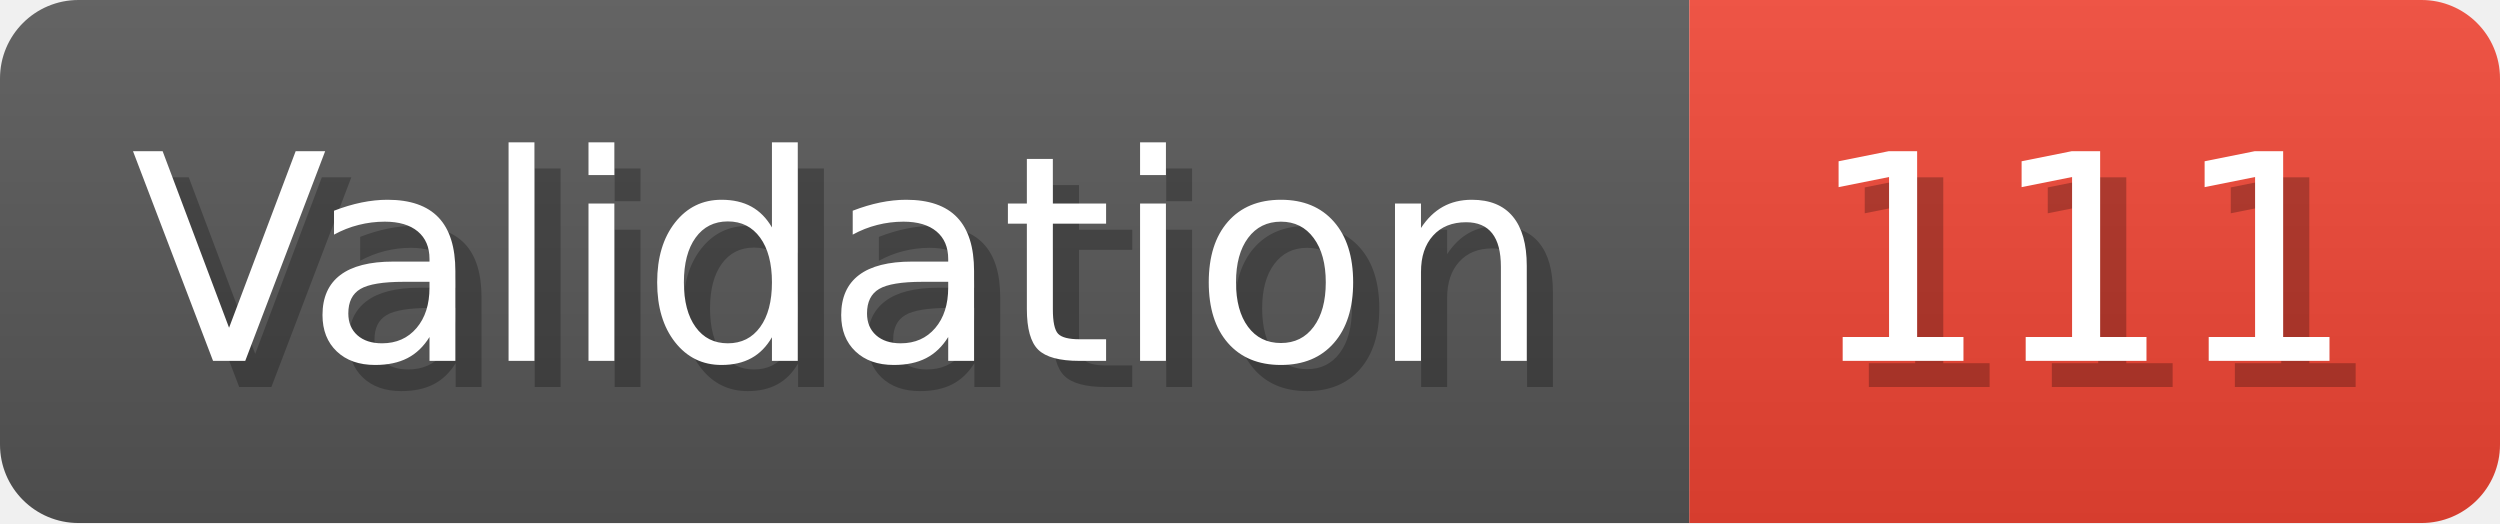
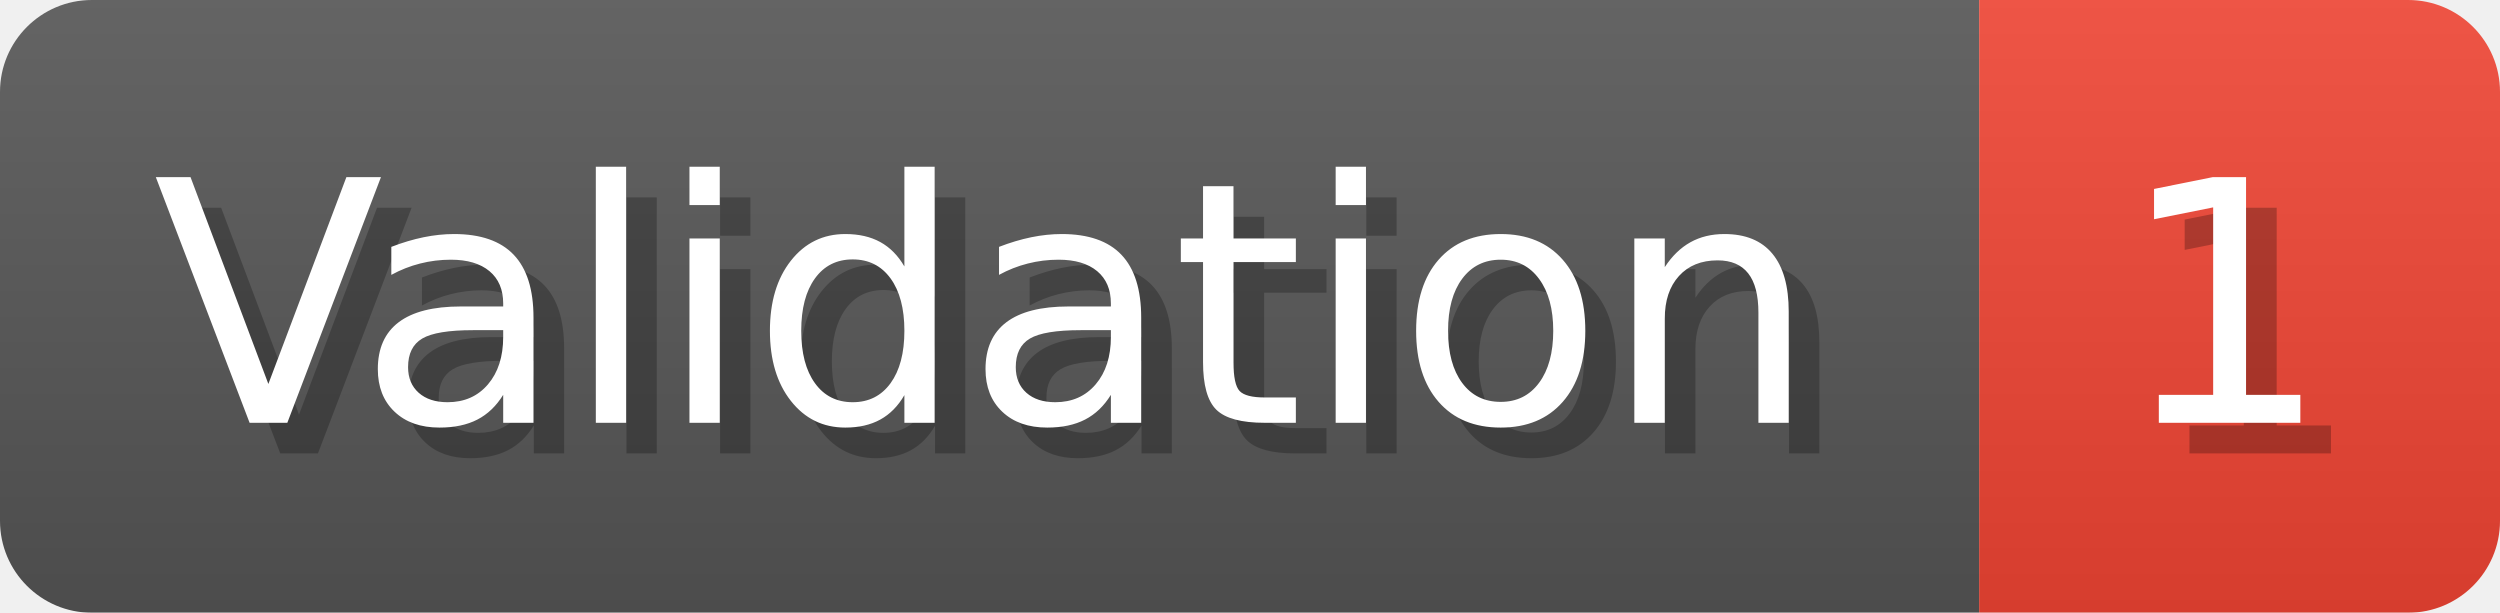
- <svg xmlns="http://www.w3.org/2000/svg" width="95.6" height="20" viewBox="0 0 956 200" role="img" aria-label="Validation: 111">
+ <svg xmlns="http://www.w3.org/2000/svg" width="81.6" height="20" viewBox="0 0 816 200" role="img" aria-label="Validation: 1">
  <linearGradient id="a" x2="0" y2="100%">
    <stop offset="0" stop-opacity=".1" stop-color="#EEE" />
    <stop offset="1" stop-opacity=".1" />
  </linearGradient>
  <mask id="m">
-     <rect width="956" height="200" rx="30" fill="#FFF" />
+     <rect width="816" height="200" rx="30" fill="#FFF" />
  </mask>
  <g mask="url(#m)">
    <rect width="646" height="200" fill="#555" />
-     <rect width="310" height="200" fill="#E43" x="646" />
-     <rect width="956" height="200" fill="url(#a)" />
+     <rect width="170" height="200" fill="#E43" x="646" />
+     <rect width="816" height="200" fill="url(#a)" />
  </g>
  <g aria-hidden="true" fill="#fff" text-anchor="start" font-family="Verdana,DejaVu Sans,sans-serif" font-size="110">
    <text x="60" y="148" textLength="546" fill="#000" opacity="0.25">Validation</text>
    <text x="50" y="138" textLength="546">Validation</text>
-     <text x="701" y="148" textLength="210" fill="#000" opacity="0.25">111</text>
-     <text x="691" y="138" textLength="210">111</text>
+     <text x="701" y="148" textLength="70" fill="#000" opacity="0.25">1</text>
+     <text x="691" y="138" textLength="70">1</text>
  </g>
</svg>
